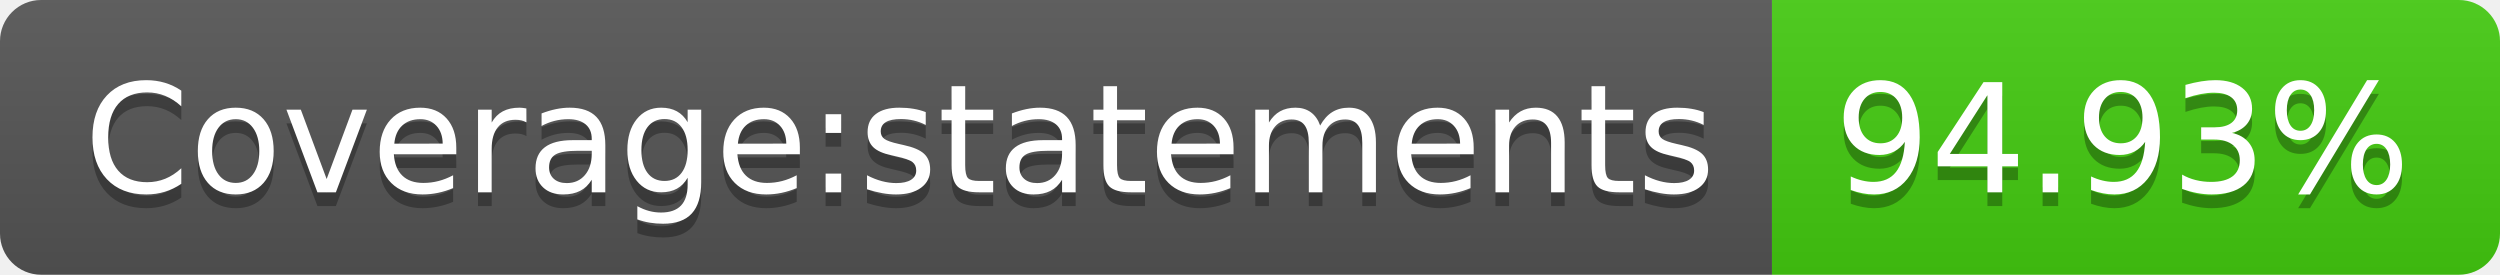
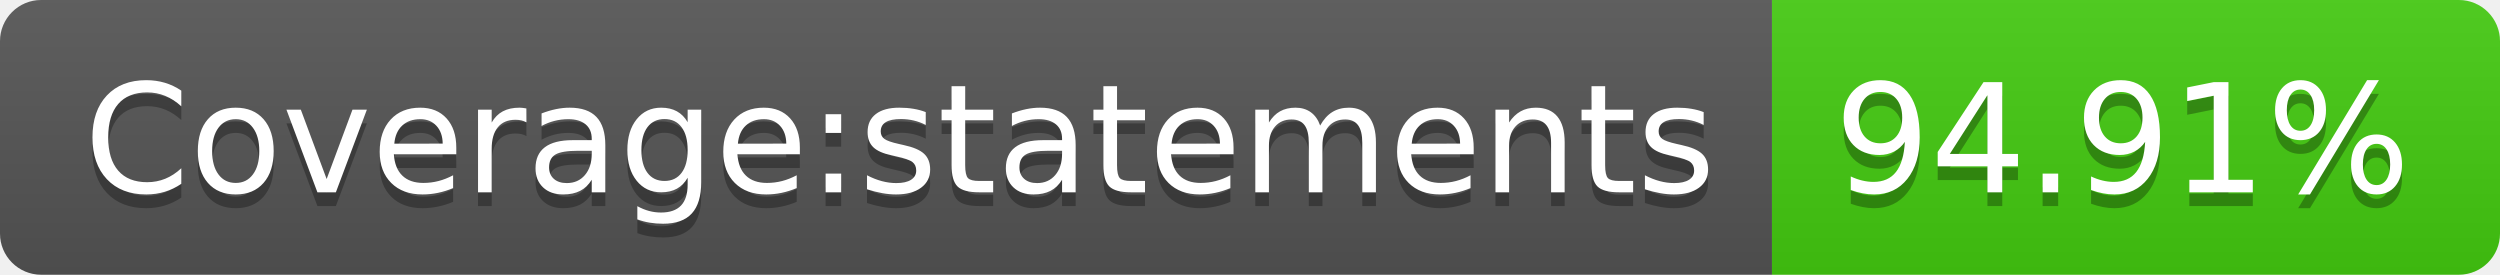
- <svg xmlns="http://www.w3.org/2000/svg" width="182" height="20" role="img" aria-label="Coverage:statements: 94.93%">
+ <svg xmlns="http://www.w3.org/2000/svg" width="182" height="20" role="img" aria-label="Coverage:statements: 94.91%">
  <linearGradient id="s" x2="0" y2="100%">
    <stop offset="0" stop-color="#bbb" stop-opacity=".1" />
    <stop offset="1" stop-opacity=".1" />
  </linearGradient>
  <clipPath id="r">
    <rect width="182" height="20" rx="3" fill="#fff" />
  </clipPath>
  <g clip-path="url(#r)">
    <rect width="129" height="20" fill="#555" />
    <rect x="129" width="53" height="20" fill="#4c1" />
    <rect width="182" height="20" fill="url(#s)" />
  </g>
  <g fill="#fff" text-anchor="middle" font-family="Verdana,Geneva,DejaVu Sans,sans-serif" text-rendering="geometricPrecision" font-size="110">
    <text aria-hidden="true" x="655" y="150" fill="#010101" fill-opacity=".3" transform="scale(.1)" textLength="1190">Coverage:statements</text>
    <text x="655" y="140" transform="scale(.1)" fill="#fff" textLength="1190">Coverage:statements</text>
-     <text aria-hidden="true" x="1545" y="150" fill="#010101" fill-opacity=".3" transform="scale(.1)" textLength="430">94.93%</text>
-     <text x="1545" y="140" transform="scale(.1)" fill="#fff" textLength="430">94.93%</text>
+     <text aria-hidden="true" x="1545" y="150" fill="#010101" fill-opacity=".3" transform="scale(.1)" textLength="430">94.91%</text>
+     <text x="1545" y="140" transform="scale(.1)" fill="#fff" textLength="430">94.91%</text>
  </g>
</svg>
